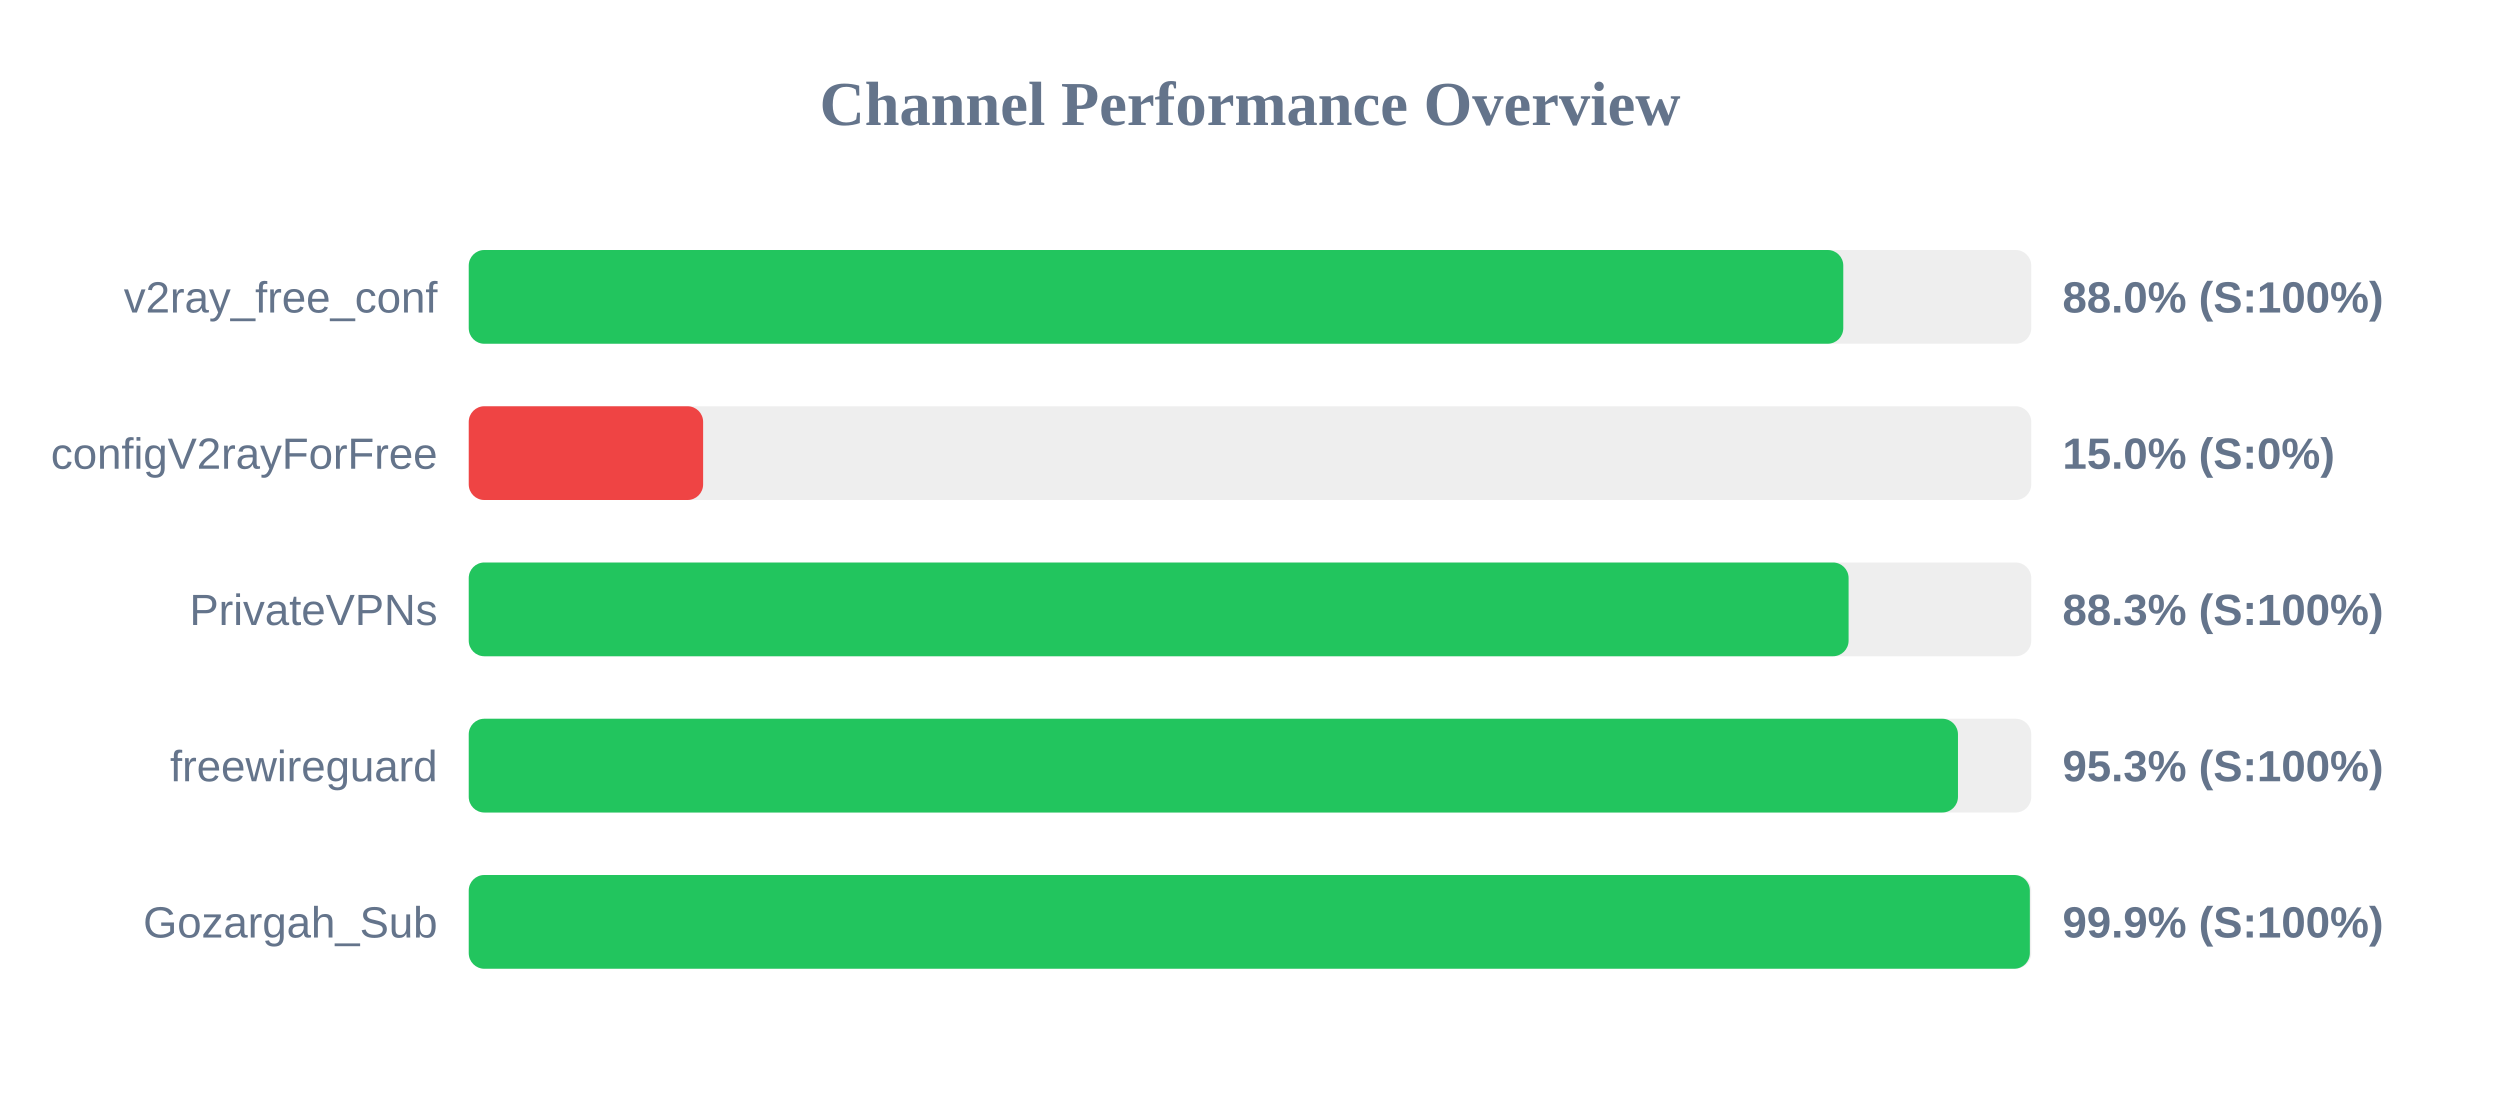
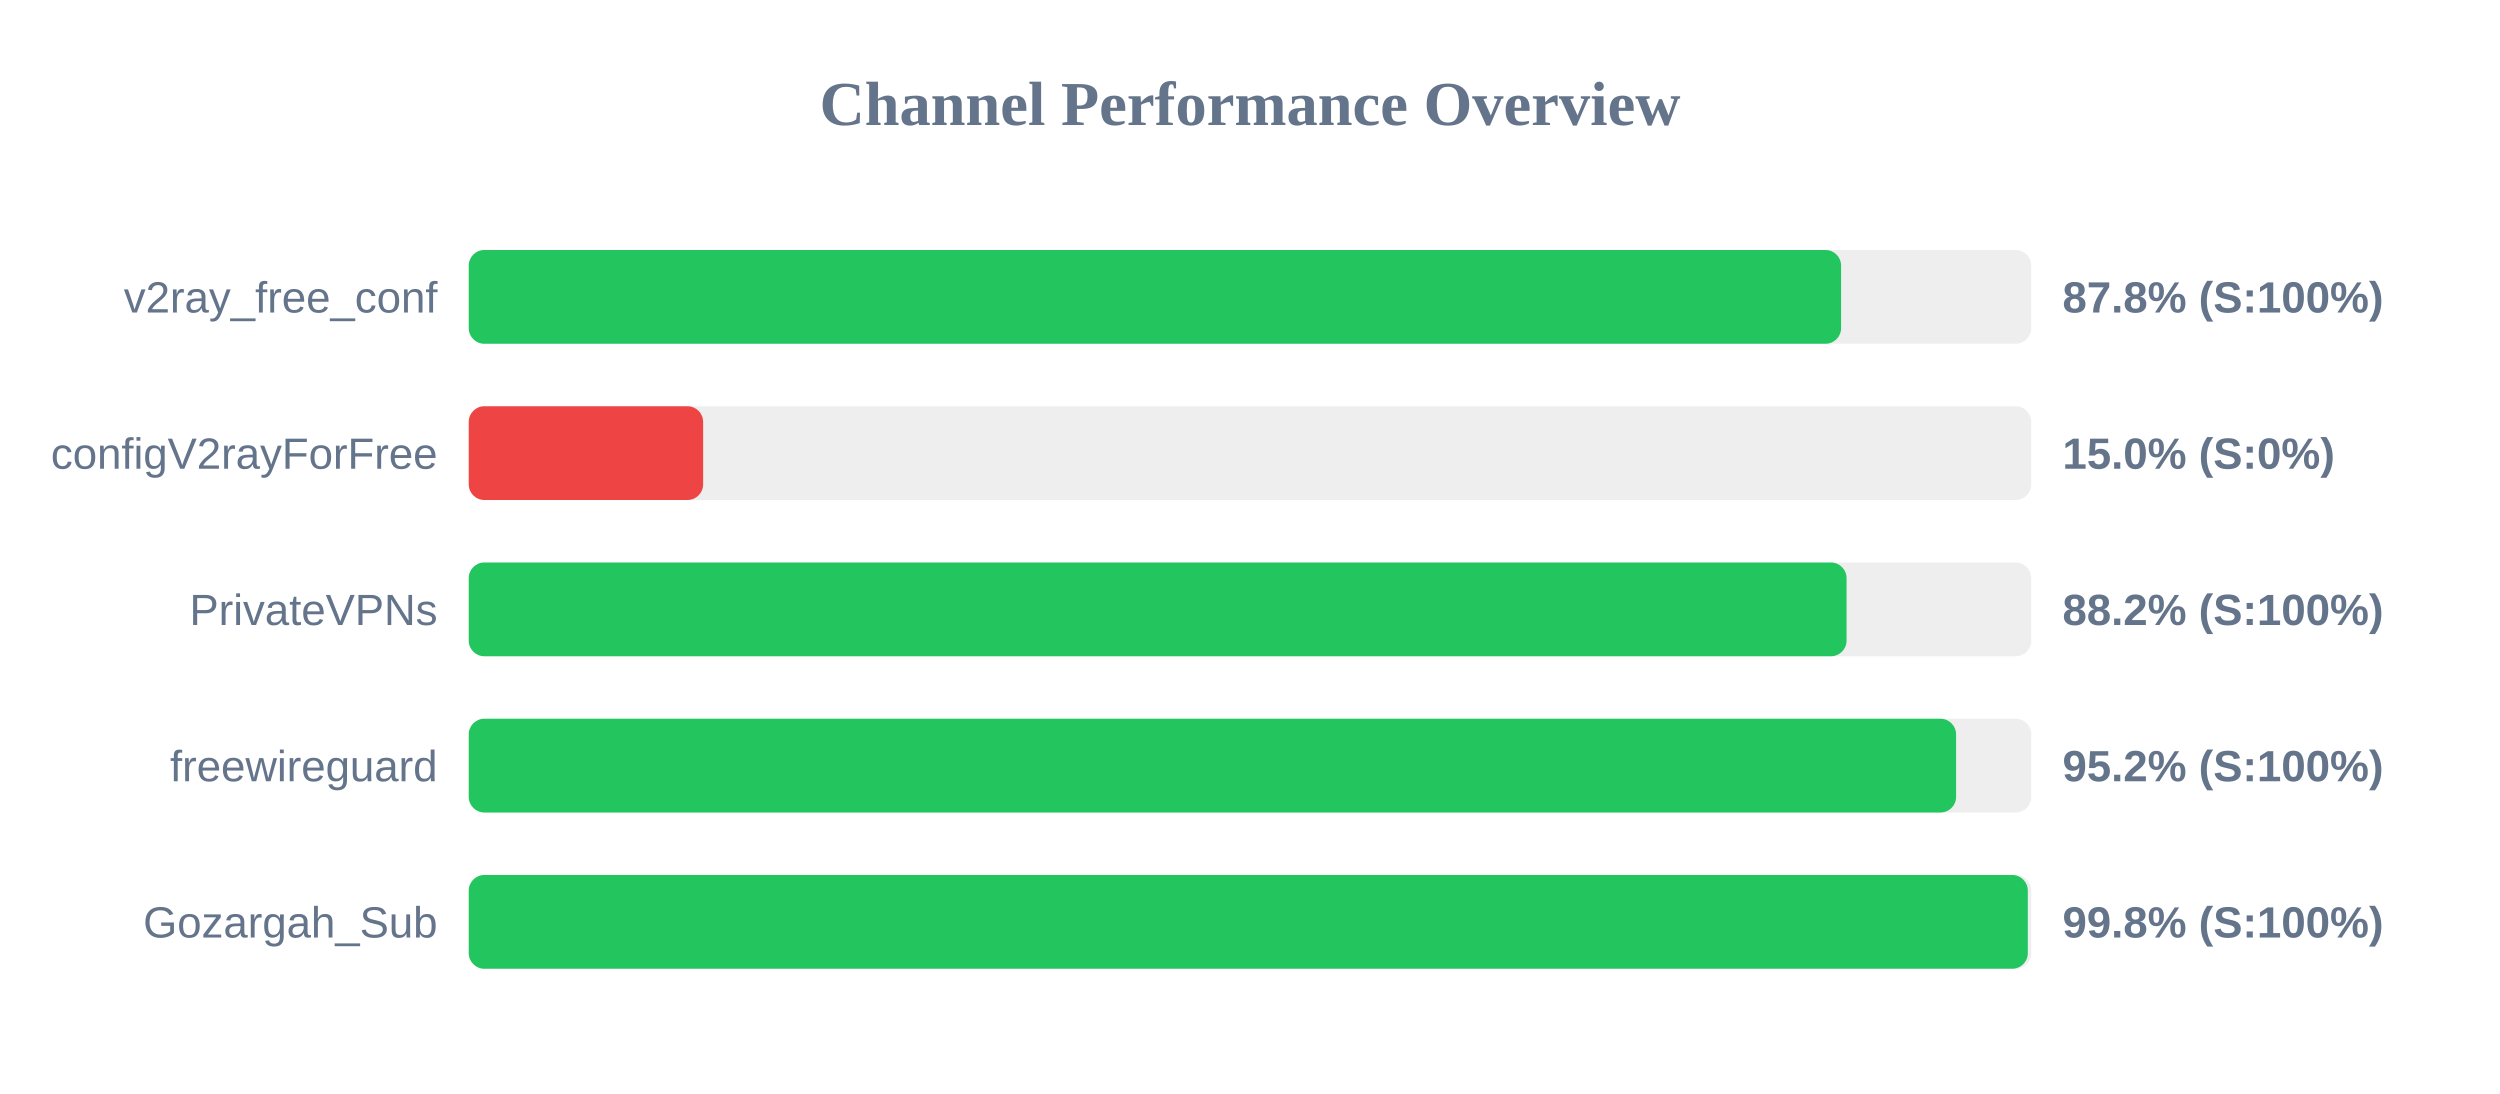
<svg xmlns="http://www.w3.org/2000/svg" width="800" height="350" version="1.1">
  <style>
        .row { font: 14px Arial; fill: #64748b; }
        .score { font: bold 14px Arial; fill: #64748b; }
    </style>
  <text x="400" y="40" text-anchor="middle" font-size="20px" font-weight="bold" fill="#64748b">Channel Performance Overview</text>
  <rect x="150" y="80" width="500" height="30" fill="#eee" rx="5" />
-   <rect x="150" y="80" width="439.85" height="30" fill="#22c55e" rx="5" />
+   <rect x="150" y="80" width="439.15" height="30" fill="#22c55e" rx="5" />
  <text x="140" y="100" text-anchor="end" class="row">v2ray_free_conf</text>
-   <text x="660" y="100" text-anchor="start" class="score">88.0% (S:100%)</text>
+   <text x="660" y="100" text-anchor="start" class="score">87.8% (S:100%)</text>
  <rect x="150" y="130" width="500" height="30" fill="#eee" rx="5" />
  <rect x="150" y="130" width="75.0" height="30" fill="#ef4444" rx="5" />
  <text x="140" y="150" text-anchor="end" class="row">configV2rayForFree</text>
  <text x="660" y="150" text-anchor="start" class="score">15.0% (S:0%)</text>
  <rect x="150" y="180" width="500" height="30" fill="#eee" rx="5" />
-   <rect x="150" y="180" width="441.55" height="30" fill="#22c55e" rx="5" />
+   <rect x="150" y="180" width="440.9" height="30" fill="#22c55e" rx="5" />
  <text x="140" y="200" text-anchor="end" class="row">PrivateVPNs</text>
-   <text x="660" y="200" text-anchor="start" class="score">88.3% (S:100%)</text>
+   <text x="660" y="200" text-anchor="start" class="score">88.2% (S:100%)</text>
  <rect x="150" y="230" width="500" height="30" fill="#eee" rx="5" />
-   <rect x="150" y="230" width="476.55" height="30" fill="#22c55e" rx="5" />
+   <rect x="150" y="230" width="475.95" height="30" fill="#22c55e" rx="5" />
  <text x="140" y="250" text-anchor="end" class="row">freewireguard</text>
-   <text x="660" y="250" text-anchor="start" class="score">95.3% (S:100%)</text>
+   <text x="660" y="250" text-anchor="start" class="score">95.2% (S:100%)</text>
  <rect x="150" y="280" width="500" height="30" fill="#eee" rx="5" />
-   <rect x="150" y="280" width="499.55" height="30" fill="#22c55e" rx="5" />
+   <rect x="150" y="280" width="498.9" height="30" fill="#22c55e" rx="5" />
  <text x="140" y="300" text-anchor="end" class="row">Gozargah_Sub</text>
-   <text x="660" y="300" text-anchor="start" class="score">99.9% (S:100%)</text>
+   <text x="660" y="300" text-anchor="start" class="score">99.8% (S:100%)</text>
</svg>
